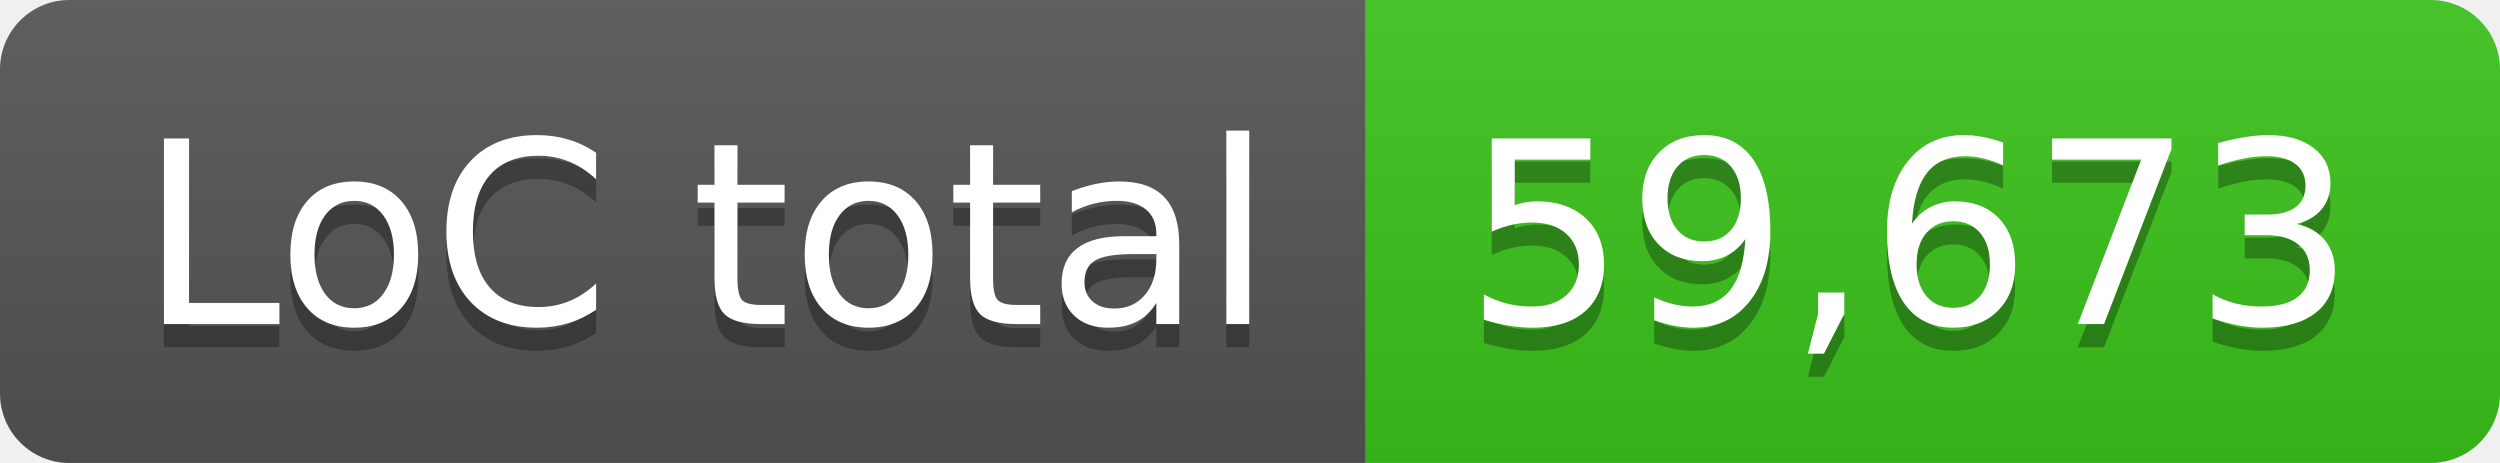
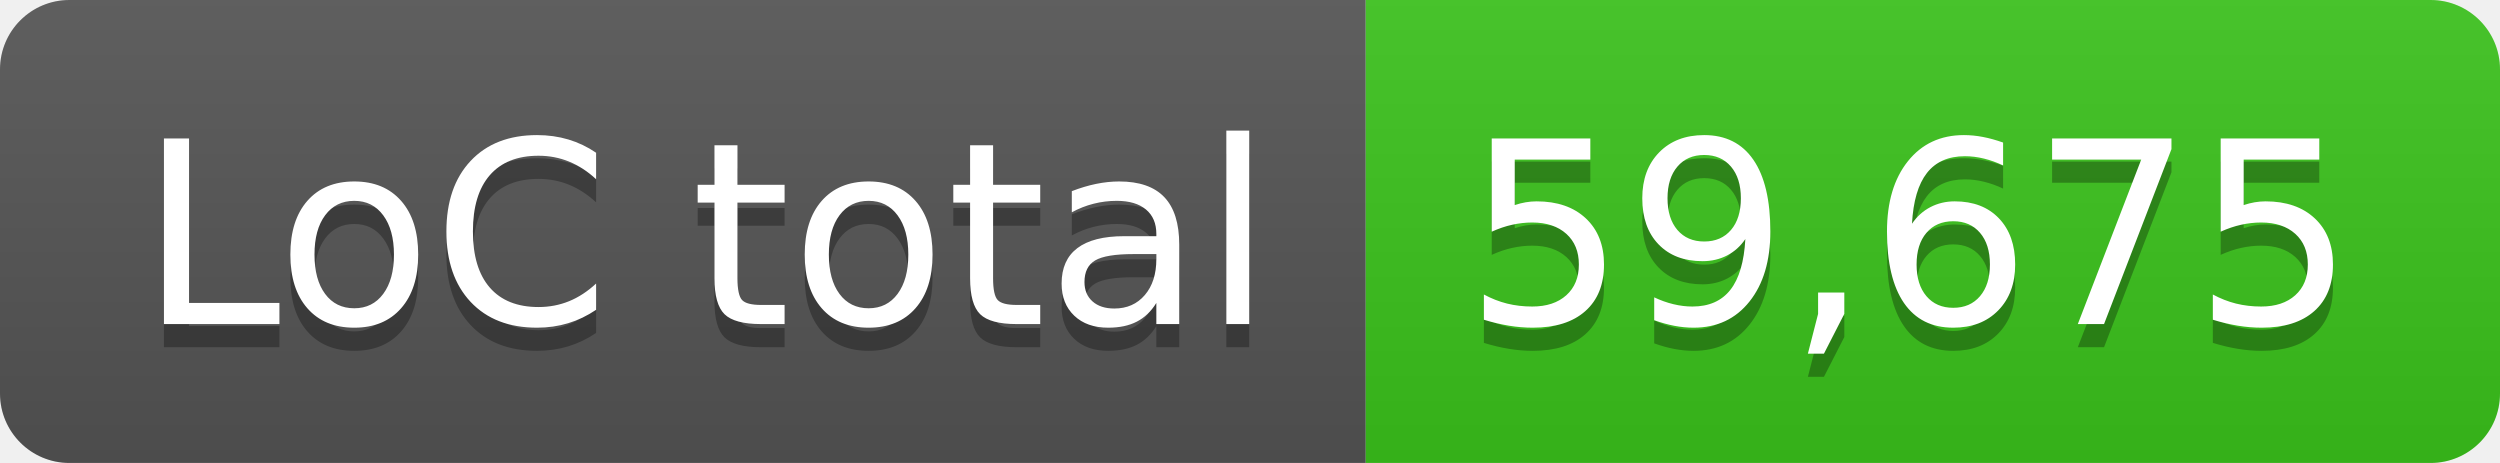
- <svg xmlns="http://www.w3.org/2000/svg" width="108" height="20" role="img" aria-label="LoC total: 59,673">
+ <svg xmlns="http://www.w3.org/2000/svg" width="108" height="20" role="img" aria-label="LoC total: 59,675">
  <linearGradient id="s" x2="0" y2="100%">
    <stop offset="0" stop-color="#bbb" stop-opacity=".1" />
    <stop offset="1" stop-opacity=".1" />
  </linearGradient>
  <clipPath id="r">
    <rect width="108" height="20" rx="3" fill="#fff" />
  </clipPath>
  <g clip-path="url(#r)">
    <rect width="59" height="20" fill="#555" />
    <rect x="59" width="49" height="20" fill="#3bc41c" />
    <rect width="108" height="20" fill="url(#s)" />
  </g>
  <g fill="#fff" text-anchor="middle" font-family="Verdana,Geneva,DejaVu Sans,sans-serif" text-rendering="geometricPrecision" font-size="110">
    <text aria-hidden="true" x="305" y="150" fill="#010101" fill-opacity=".3" transform="scale(.1)" textLength="490">LoC total</text>
    <text x="305" y="140" transform="scale(.1)" fill="#fff" textLength="490">LoC total</text>
-     <text aria-hidden="true" x="825" y="150" fill="#010101" fill-opacity=".3" transform="scale(.1)" textLength="390">59,673</text>
-     <text x="825" y="140" transform="scale(.1)" fill="#fff" textLength="390">59,673</text>
+     <text aria-hidden="true" x="825" y="150" fill="#010101" fill-opacity=".3" transform="scale(.1)" textLength="390">59,675</text>
+     <text x="825" y="140" transform="scale(.1)" fill="#fff" textLength="390">59,675</text>
  </g>
</svg>
